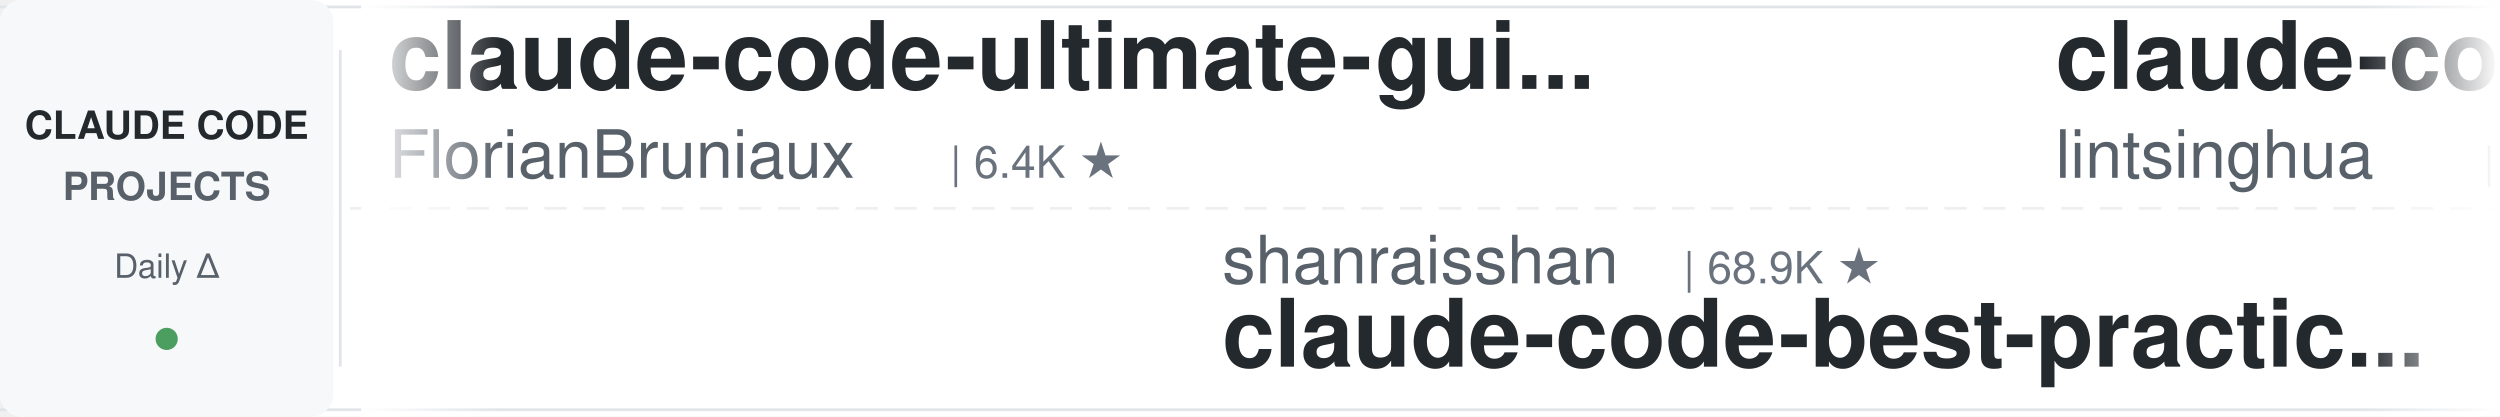
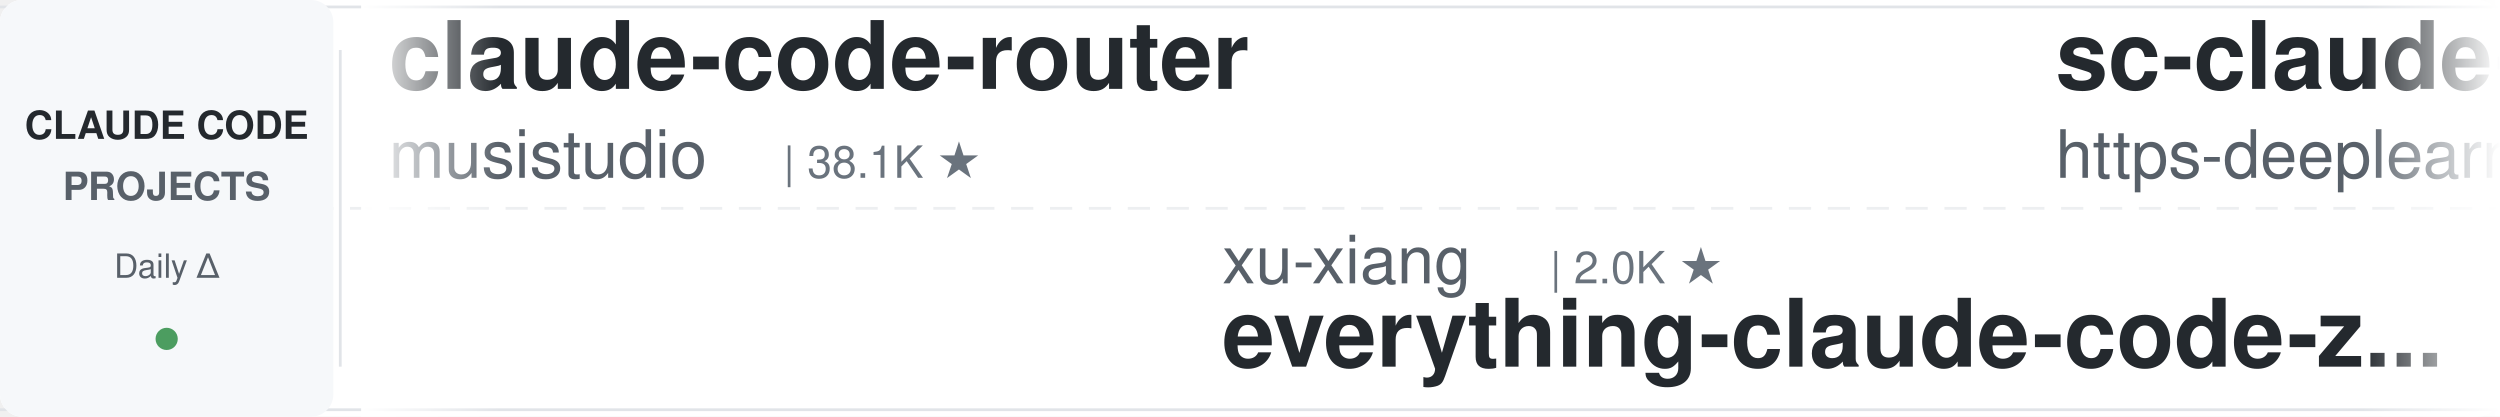
<svg xmlns="http://www.w3.org/2000/svg" width="900" height="150">
  <defs>
    <linearGradient id="leftFade" x1="0%" y1="0%" x2="100%" y2="0%">
      <stop offset="0%" style="stop-color:#ffffff;stop-opacity:1" />
      <stop offset="100%" style="stop-color:#ffffff;stop-opacity:0" />
    </linearGradient>
    <linearGradient id="rightFade" x1="0%" y1="0%" x2="100%" y2="0%">
      <stop offset="0%" style="stop-color:#ffffff;stop-opacity:0" />
      <stop offset="100%" style="stop-color:#ffffff;stop-opacity:1" />
    </linearGradient>
  </defs>
  <rect width="900" height="150" fill="#ffffff" rx="8" />
  <rect x="0" y="2" width="900" height="1" fill="#e1e4e8" />
  <rect x="0" y="147" width="900" height="1" fill="#e1e4e8" />
  <line x1="0" y1="75" x2="900" y2="75" stroke="#e1e4e8" stroke-width="1" stroke-dasharray="8 6" opacity="0.6" />
  <rect x="0" y="0" width="120" height="150" fill="#f6f8fa" rx="8" />
  <text x="60" y="50" font-family="-apple-system, BlinkMacSystemFont, 'Segoe UI', Helvetica, Arial, sans-serif" font-size="14" font-weight="600" fill="#24292e" text-anchor="middle">CLAUDE CODE</text>
  <text x="60" y="72" font-family="-apple-system, BlinkMacSystemFont, 'Segoe UI', Helvetica, Arial, sans-serif" font-size="14" font-weight="600" fill="#586069" text-anchor="middle">PROJECTS</text>
  <text x="60" y="100" font-family="-apple-system, BlinkMacSystemFont, 'Segoe UI', Helvetica, Arial, sans-serif" font-size="12" font-weight="500" fill="#586069" text-anchor="middle">Daily Δ</text>
  <circle cx="60" cy="122" r="4" fill="#22863a" opacity="0.8" />
  <rect x="122" y="18" width="1" height="114" fill="#e1e4e8" />
  <clipPath id="tickerClip">
    <rect x="130" y="0" width="770" height="150" />
  </clipPath>
  <g clip-path="url(#tickerClip)">
    <g id="tickerItems">
      <animateTransform attributeName="transform" attributeType="XML" type="translate" from="0 0" to="-3000 0" dur="54s" repeatCount="indefinite" />
      <g transform="translate(0, 0)">
-         <text x="140" y="32" font-family="-apple-system, BlinkMacSystemFont, 'Segoe UI', Helvetica, Arial, sans-serif" font-size="34" font-weight="600" fill="#24292e">claude-code-ultimate-gui...</text>
-         <text x="140" y="64" font-family="-apple-system, BlinkMacSystemFont, 'Segoe UI', Helvetica, Arial, sans-serif" font-size="24" font-weight="400" fill="#586069">FlorianBruniaux</text>
-         <text x="342" y="64" font-family="-apple-system, BlinkMacSystemFont, 'Segoe UI', Helvetica, Arial, sans-serif" font-size="16" font-weight="500" fill="#6a737d">| 6.4K ★</text>
+         <text x="140" y="32" font-family="-apple-system, BlinkMacSystemFont, 'Segoe UI', Helvetica, Arial, sans-serif" font-size="34" font-weight="600" fill="#24292e">claude-code-router</text>
+         <text x="140" y="64" font-family="-apple-system, BlinkMacSystemFont, 'Segoe UI', Helvetica, Arial, sans-serif" font-size="24" font-weight="400" fill="#586069">musistudio</text>
+         <text x="282" y="64" font-family="-apple-system, BlinkMacSystemFont, 'Segoe UI', Helvetica, Arial, sans-serif" font-size="16" font-weight="500" fill="#6a737d">| 38.1K ★</text>
      </g>
      <g transform="translate(300, 0)">
-         <text x="140" y="102" font-family="-apple-system, BlinkMacSystemFont, 'Segoe UI', Helvetica, Arial, sans-serif" font-size="24" font-weight="400" fill="#586069">shanraisshan</text>
-         <text x="306" y="102" font-family="-apple-system, BlinkMacSystemFont, 'Segoe UI', Helvetica, Arial, sans-serif" font-size="16" font-weight="500" fill="#6a737d">| 68.9K ★</text>
-         <text x="140" y="132" font-family="-apple-system, BlinkMacSystemFont, 'Segoe UI', Helvetica, Arial, sans-serif" font-size="34" font-weight="600" fill="#24292e">claude-code-best-practic...</text>
+         <text x="140" y="102" font-family="-apple-system, BlinkMacSystemFont, 'Segoe UI', Helvetica, Arial, sans-serif" font-size="24" font-weight="400" fill="#586069">xu-xiang</text>
+         <text x="258" y="102" font-family="-apple-system, BlinkMacSystemFont, 'Segoe UI', Helvetica, Arial, sans-serif" font-size="16" font-weight="500" fill="#6a737d">| 2.0K ★</text>
+         <text x="140" y="132" font-family="-apple-system, BlinkMacSystemFont, 'Segoe UI', Helvetica, Arial, sans-serif" font-size="34" font-weight="600" fill="#24292e">everything-claude-code-z...</text>
      </g>
      <g transform="translate(600, 0)">
-         <text x="140" y="32" font-family="-apple-system, BlinkMacSystemFont, 'Segoe UI', Helvetica, Arial, sans-serif" font-size="34" font-weight="600" fill="#24292e">claude-code-book</text>
-         <text x="140" y="64" font-family="-apple-system, BlinkMacSystemFont, 'Segoe UI', Helvetica, Arial, sans-serif" font-size="24" font-weight="400" fill="#586069">lintsinghua</text>
-         <text x="294" y="64" font-family="-apple-system, BlinkMacSystemFont, 'Segoe UI', Helvetica, Arial, sans-serif" font-size="16" font-weight="500" fill="#6a737d">| 4.4K ★</text>
+         <text x="140" y="32" font-family="-apple-system, BlinkMacSystemFont, 'Segoe UI', Helvetica, Arial, sans-serif" font-size="34" font-weight="600" fill="#24292e">sc-claude-code-files</text>
+         <text x="140" y="64" font-family="-apple-system, BlinkMacSystemFont, 'Segoe UI', Helvetica, Arial, sans-serif" font-size="24" font-weight="400" fill="#586069">https-deeplearning-ai</text>
+         <text x="414" y="64" font-family="-apple-system, BlinkMacSystemFont, 'Segoe UI', Helvetica, Arial, sans-serif" font-size="16" font-weight="500" fill="#6a737d">| 563 ★</text>
      </g>
      <g transform="translate(900, 0)">
-         <text x="140" y="102" font-family="-apple-system, BlinkMacSystemFont, 'Segoe UI', Helvetica, Arial, sans-serif" font-size="24" font-weight="400" fill="#586069">Piebald-AI</text>
-         <text x="282" y="102" font-family="-apple-system, BlinkMacSystemFont, 'Segoe UI', Helvetica, Arial, sans-serif" font-size="16" font-weight="500" fill="#6a737d">| 13.1K ★</text>
-         <text x="140" y="132" font-family="-apple-system, BlinkMacSystemFont, 'Segoe UI', Helvetica, Arial, sans-serif" font-size="34" font-weight="600" fill="#24292e">claude-code-system-promp...</text>
+         <text x="140" y="102" font-family="-apple-system, BlinkMacSystemFont, 'Segoe UI', Helvetica, Arial, sans-serif" font-size="24" font-weight="400" fill="#586069">OneRedOak</text>
+         <text x="270" y="102" font-family="-apple-system, BlinkMacSystemFont, 'Segoe UI', Helvetica, Arial, sans-serif" font-size="16" font-weight="500" fill="#6a737d">| 3.9K ★</text>
+         <text x="140" y="132" font-family="-apple-system, BlinkMacSystemFont, 'Segoe UI', Helvetica, Arial, sans-serif" font-size="34" font-weight="600" fill="#24292e">claude-code-workflows</text>
      </g>
      <g transform="translate(1200, 0)">
-         <text x="140" y="32" font-family="-apple-system, BlinkMacSystemFont, 'Segoe UI', Helvetica, Arial, sans-serif" font-size="34" font-weight="600" fill="#24292e">claude-code-source</text>
-         <text x="140" y="64" font-family="-apple-system, BlinkMacSystemFont, 'Segoe UI', Helvetica, Arial, sans-serif" font-size="24" font-weight="400" fill="#586069">hangsman</text>
-         <text x="258" y="64" font-family="-apple-system, BlinkMacSystemFont, 'Segoe UI', Helvetica, Arial, sans-serif" font-size="16" font-weight="500" fill="#6a737d">| 800 ★</text>
+         <text x="140" y="32" font-family="-apple-system, BlinkMacSystemFont, 'Segoe UI', Helvetica, Arial, sans-serif" font-size="34" font-weight="600" fill="#24292e">claude-code-templates</text>
+         <text x="140" y="64" font-family="-apple-system, BlinkMacSystemFont, 'Segoe UI', Helvetica, Arial, sans-serif" font-size="24" font-weight="400" fill="#586069">davila7</text>
+         <text x="246" y="64" font-family="-apple-system, BlinkMacSystemFont, 'Segoe UI', Helvetica, Arial, sans-serif" font-size="16" font-weight="500" fill="#6a737d">| 33.3K ★</text>
      </g>
      <g transform="translate(1500, 0)">
-         <text x="140" y="102" font-family="-apple-system, BlinkMacSystemFont, 'Segoe UI', Helvetica, Arial, sans-serif" font-size="24" font-weight="400" fill="#586069">1rgs</text>
-         <text x="210" y="102" font-family="-apple-system, BlinkMacSystemFont, 'Segoe UI', Helvetica, Arial, sans-serif" font-size="16" font-weight="500" fill="#6a737d">| 3.8K ★</text>
-         <text x="140" y="132" font-family="-apple-system, BlinkMacSystemFont, 'Segoe UI', Helvetica, Arial, sans-serif" font-size="34" font-weight="600" fill="#24292e">claude-code-proxy</text>
+         <text x="140" y="102" font-family="-apple-system, BlinkMacSystemFont, 'Segoe UI', Helvetica, Arial, sans-serif" font-size="24" font-weight="400" fill="#586069">techjarves</text>
+         <text x="282" y="102" font-family="-apple-system, BlinkMacSystemFont, 'Segoe UI', Helvetica, Arial, sans-serif" font-size="16" font-weight="500" fill="#6a737d">| 1.6K ★</text>
+         <text x="140" y="132" font-family="-apple-system, BlinkMacSystemFont, 'Segoe UI', Helvetica, Arial, sans-serif" font-size="34" font-weight="600" fill="#24292e">ClaudeCode-Portable</text>
      </g>
      <g transform="translate(1800, 0)">
-         <text x="140" y="32" font-family="-apple-system, BlinkMacSystemFont, 'Segoe UI', Helvetica, Arial, sans-serif" font-size="34" font-weight="600" fill="#24292e">claude-code-rev</text>
-         <text x="140" y="64" font-family="-apple-system, BlinkMacSystemFont, 'Segoe UI', Helvetica, Arial, sans-serif" font-size="24" font-weight="400" fill="#586069">oboard</text>
-         <text x="234" y="64" font-family="-apple-system, BlinkMacSystemFont, 'Segoe UI', Helvetica, Arial, sans-serif" font-size="16" font-weight="500" fill="#6a737d">| 3.3K ★</text>
+         <text x="140" y="32" font-family="-apple-system, BlinkMacSystemFont, 'Segoe UI', Helvetica, Arial, sans-serif" font-size="34" font-weight="600" fill="#24292e">edmunds-claude-code</text>
+         <text x="140" y="64" font-family="-apple-system, BlinkMacSystemFont, 'Segoe UI', Helvetica, Arial, sans-serif" font-size="24" font-weight="400" fill="#586069">edmund-io</text>
+         <text x="270" y="64" font-family="-apple-system, BlinkMacSystemFont, 'Segoe UI', Helvetica, Arial, sans-serif" font-size="16" font-weight="500" fill="#6a737d">| 1.5K ★</text>
      </g>
      <g transform="translate(2100, 0)">
-         <text x="140" y="102" font-family="-apple-system, BlinkMacSystemFont, 'Segoe UI', Helvetica, Arial, sans-serif" font-size="24" font-weight="400" fill="#586069">Windy3f3f3f3f</text>
-         <text x="318" y="102" font-family="-apple-system, BlinkMacSystemFont, 'Segoe UI', Helvetica, Arial, sans-serif" font-size="16" font-weight="500" fill="#6a737d">| 2.8K ★</text>
-         <text x="140" y="132" font-family="-apple-system, BlinkMacSystemFont, 'Segoe UI', Helvetica, Arial, sans-serif" font-size="34" font-weight="600" fill="#24292e">claude-code-from-scratch</text>
+         <text x="140" y="102" font-family="-apple-system, BlinkMacSystemFont, 'Segoe UI', Helvetica, Arial, sans-serif" font-size="24" font-weight="400" fill="#586069">liuup</text>
+         <text x="222" y="102" font-family="-apple-system, BlinkMacSystemFont, 'Segoe UI', Helvetica, Arial, sans-serif" font-size="16" font-weight="500" fill="#6a737d">| 4.1K ★</text>
+         <text x="140" y="132" font-family="-apple-system, BlinkMacSystemFont, 'Segoe UI', Helvetica, Arial, sans-serif" font-size="34" font-weight="600" fill="#24292e">claude-code-analysis</text>
      </g>
      <g transform="translate(2400, 0)">
-         <text x="140" y="32" font-family="-apple-system, BlinkMacSystemFont, 'Segoe UI', Helvetica, Arial, sans-serif" font-size="34" font-weight="600" fill="#24292e">Claude-Code-Usage-Monito...</text>
-         <text x="140" y="64" font-family="-apple-system, BlinkMacSystemFont, 'Segoe UI', Helvetica, Arial, sans-serif" font-size="24" font-weight="400" fill="#586069">Maciek-roboblog</text>
-         <text x="342" y="64" font-family="-apple-system, BlinkMacSystemFont, 'Segoe UI', Helvetica, Arial, sans-serif" font-size="16" font-weight="500" fill="#6a737d">| 8.8K ★</text>
+         <text x="140" y="32" font-family="-apple-system, BlinkMacSystemFont, 'Segoe UI', Helvetica, Arial, sans-serif" font-size="34" font-weight="600" fill="#24292e">claude_code_src</text>
+         <text x="140" y="64" font-family="-apple-system, BlinkMacSystemFont, 'Segoe UI', Helvetica, Arial, sans-serif" font-size="24" font-weight="400" fill="#586069">ponponon</text>
+         <text x="258" y="64" font-family="-apple-system, BlinkMacSystemFont, 'Segoe UI', Helvetica, Arial, sans-serif" font-size="16" font-weight="500" fill="#6a737d">| 2.3K ★</text>
      </g>
      <g transform="translate(2700, 0)">
-         <text x="140" y="102" font-family="-apple-system, BlinkMacSystemFont, 'Segoe UI', Helvetica, Arial, sans-serif" font-size="24" font-weight="400" fill="#586069">mrpaidsocial</text>
-         <text x="306" y="102" font-family="-apple-system, BlinkMacSystemFont, 'Segoe UI', Helvetica, Arial, sans-serif" font-size="16" font-weight="500" fill="#6a737d">| 1.7K ★</text>
-         <text x="140" y="132" font-family="-apple-system, BlinkMacSystemFont, 'Segoe UI', Helvetica, Arial, sans-serif" font-size="34" font-weight="600" fill="#24292e">arcads-claude-code-mrpai...</text>
+         <text x="140" y="102" font-family="-apple-system, BlinkMacSystemFont, 'Segoe UI', Helvetica, Arial, sans-serif" font-size="24" font-weight="400" fill="#586069">feiskyer</text>
+         <text x="258" y="102" font-family="-apple-system, BlinkMacSystemFont, 'Segoe UI', Helvetica, Arial, sans-serif" font-size="16" font-weight="500" fill="#6a737d">| 1.7K ★</text>
+         <text x="140" y="132" font-family="-apple-system, BlinkMacSystemFont, 'Segoe UI', Helvetica, Arial, sans-serif" font-size="34" font-weight="600" fill="#24292e">claude-code-settings</text>
      </g>
      <g transform="translate(3000, 0)">
-         <text x="140" y="32" font-family="-apple-system, BlinkMacSystemFont, 'Segoe UI', Helvetica, Arial, sans-serif" font-size="34" font-weight="600" fill="#24292e">claude-code-ultimate-gui...</text>
-         <text x="140" y="64" font-family="-apple-system, BlinkMacSystemFont, 'Segoe UI', Helvetica, Arial, sans-serif" font-size="24" font-weight="400" fill="#586069">FlorianBruniaux</text>
-         <text x="342" y="64" font-family="-apple-system, BlinkMacSystemFont, 'Segoe UI', Helvetica, Arial, sans-serif" font-size="16" font-weight="500" fill="#6a737d">| 6.4K ★</text>
+         <text x="140" y="32" font-family="-apple-system, BlinkMacSystemFont, 'Segoe UI', Helvetica, Arial, sans-serif" font-size="34" font-weight="600" fill="#24292e">claude-code-router</text>
+         <text x="140" y="64" font-family="-apple-system, BlinkMacSystemFont, 'Segoe UI', Helvetica, Arial, sans-serif" font-size="24" font-weight="400" fill="#586069">musistudio</text>
+         <text x="282" y="64" font-family="-apple-system, BlinkMacSystemFont, 'Segoe UI', Helvetica, Arial, sans-serif" font-size="16" font-weight="500" fill="#6a737d">| 38.1K ★</text>
      </g>
      <g transform="translate(3300, 0)">
-         <text x="140" y="102" font-family="-apple-system, BlinkMacSystemFont, 'Segoe UI', Helvetica, Arial, sans-serif" font-size="24" font-weight="400" fill="#586069">shanraisshan</text>
-         <text x="306" y="102" font-family="-apple-system, BlinkMacSystemFont, 'Segoe UI', Helvetica, Arial, sans-serif" font-size="16" font-weight="500" fill="#6a737d">| 68.9K ★</text>
-         <text x="140" y="132" font-family="-apple-system, BlinkMacSystemFont, 'Segoe UI', Helvetica, Arial, sans-serif" font-size="34" font-weight="600" fill="#24292e">claude-code-best-practic...</text>
+         <text x="140" y="102" font-family="-apple-system, BlinkMacSystemFont, 'Segoe UI', Helvetica, Arial, sans-serif" font-size="24" font-weight="400" fill="#586069">xu-xiang</text>
+         <text x="258" y="102" font-family="-apple-system, BlinkMacSystemFont, 'Segoe UI', Helvetica, Arial, sans-serif" font-size="16" font-weight="500" fill="#6a737d">| 2.0K ★</text>
+         <text x="140" y="132" font-family="-apple-system, BlinkMacSystemFont, 'Segoe UI', Helvetica, Arial, sans-serif" font-size="34" font-weight="600" fill="#24292e">everything-claude-code-z...</text>
      </g>
      <g transform="translate(3600, 0)">
-         <text x="140" y="32" font-family="-apple-system, BlinkMacSystemFont, 'Segoe UI', Helvetica, Arial, sans-serif" font-size="34" font-weight="600" fill="#24292e">claude-code-book</text>
-         <text x="140" y="64" font-family="-apple-system, BlinkMacSystemFont, 'Segoe UI', Helvetica, Arial, sans-serif" font-size="24" font-weight="400" fill="#586069">lintsinghua</text>
-         <text x="294" y="64" font-family="-apple-system, BlinkMacSystemFont, 'Segoe UI', Helvetica, Arial, sans-serif" font-size="16" font-weight="500" fill="#6a737d">| 4.4K ★</text>
+         <text x="140" y="32" font-family="-apple-system, BlinkMacSystemFont, 'Segoe UI', Helvetica, Arial, sans-serif" font-size="34" font-weight="600" fill="#24292e">sc-claude-code-files</text>
+         <text x="140" y="64" font-family="-apple-system, BlinkMacSystemFont, 'Segoe UI', Helvetica, Arial, sans-serif" font-size="24" font-weight="400" fill="#586069">https-deeplearning-ai</text>
+         <text x="414" y="64" font-family="-apple-system, BlinkMacSystemFont, 'Segoe UI', Helvetica, Arial, sans-serif" font-size="16" font-weight="500" fill="#6a737d">| 563 ★</text>
      </g>
      <g transform="translate(3900, 0)">
-         <text x="140" y="102" font-family="-apple-system, BlinkMacSystemFont, 'Segoe UI', Helvetica, Arial, sans-serif" font-size="24" font-weight="400" fill="#586069">Piebald-AI</text>
-         <text x="282" y="102" font-family="-apple-system, BlinkMacSystemFont, 'Segoe UI', Helvetica, Arial, sans-serif" font-size="16" font-weight="500" fill="#6a737d">| 13.1K ★</text>
-         <text x="140" y="132" font-family="-apple-system, BlinkMacSystemFont, 'Segoe UI', Helvetica, Arial, sans-serif" font-size="34" font-weight="600" fill="#24292e">claude-code-system-promp...</text>
+         <text x="140" y="102" font-family="-apple-system, BlinkMacSystemFont, 'Segoe UI', Helvetica, Arial, sans-serif" font-size="24" font-weight="400" fill="#586069">OneRedOak</text>
+         <text x="270" y="102" font-family="-apple-system, BlinkMacSystemFont, 'Segoe UI', Helvetica, Arial, sans-serif" font-size="16" font-weight="500" fill="#6a737d">| 3.9K ★</text>
+         <text x="140" y="132" font-family="-apple-system, BlinkMacSystemFont, 'Segoe UI', Helvetica, Arial, sans-serif" font-size="34" font-weight="600" fill="#24292e">claude-code-workflows</text>
      </g>
    </g>
  </g>
  <rect x="130" y="0" width="50" height="150" fill="url(#leftFade)" />
  <rect x="850" y="0" width="50" height="150" fill="url(#rightFade)" />
</svg>
